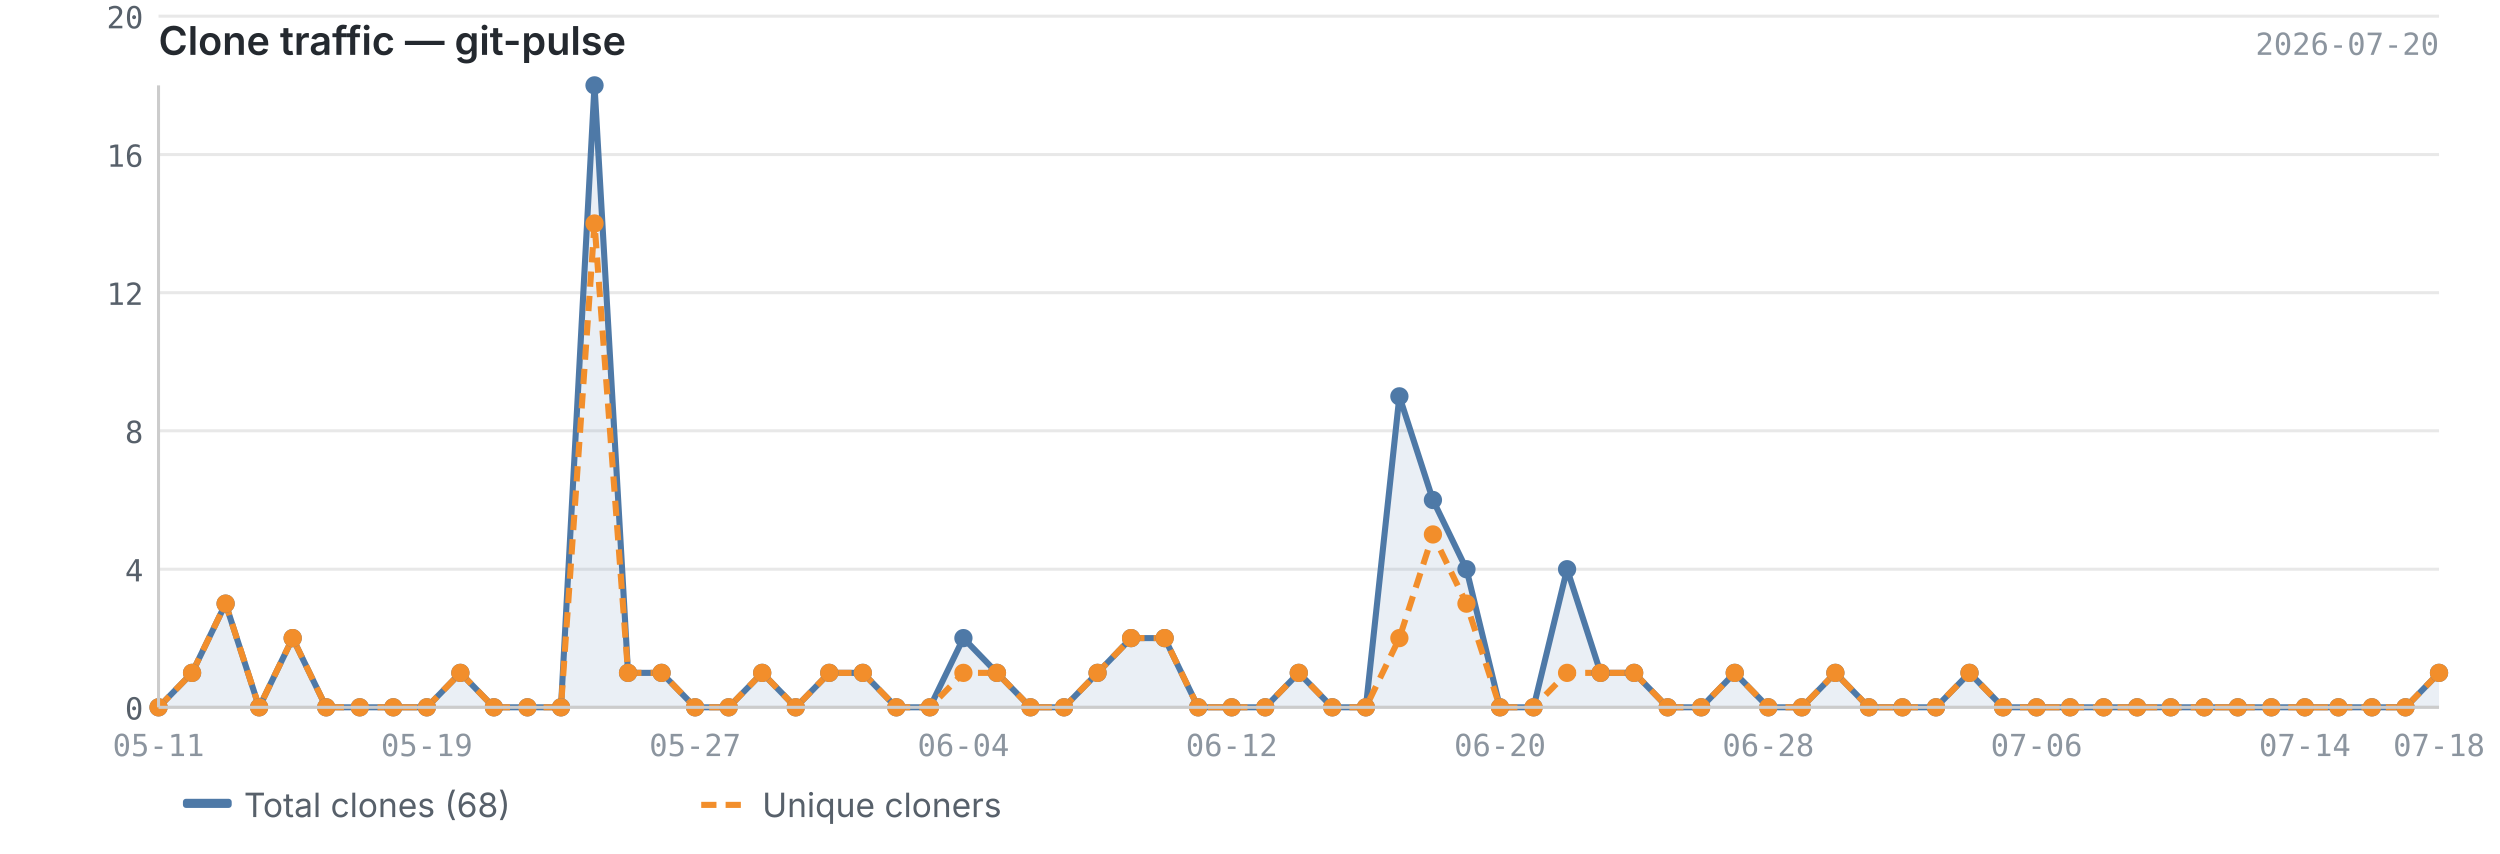
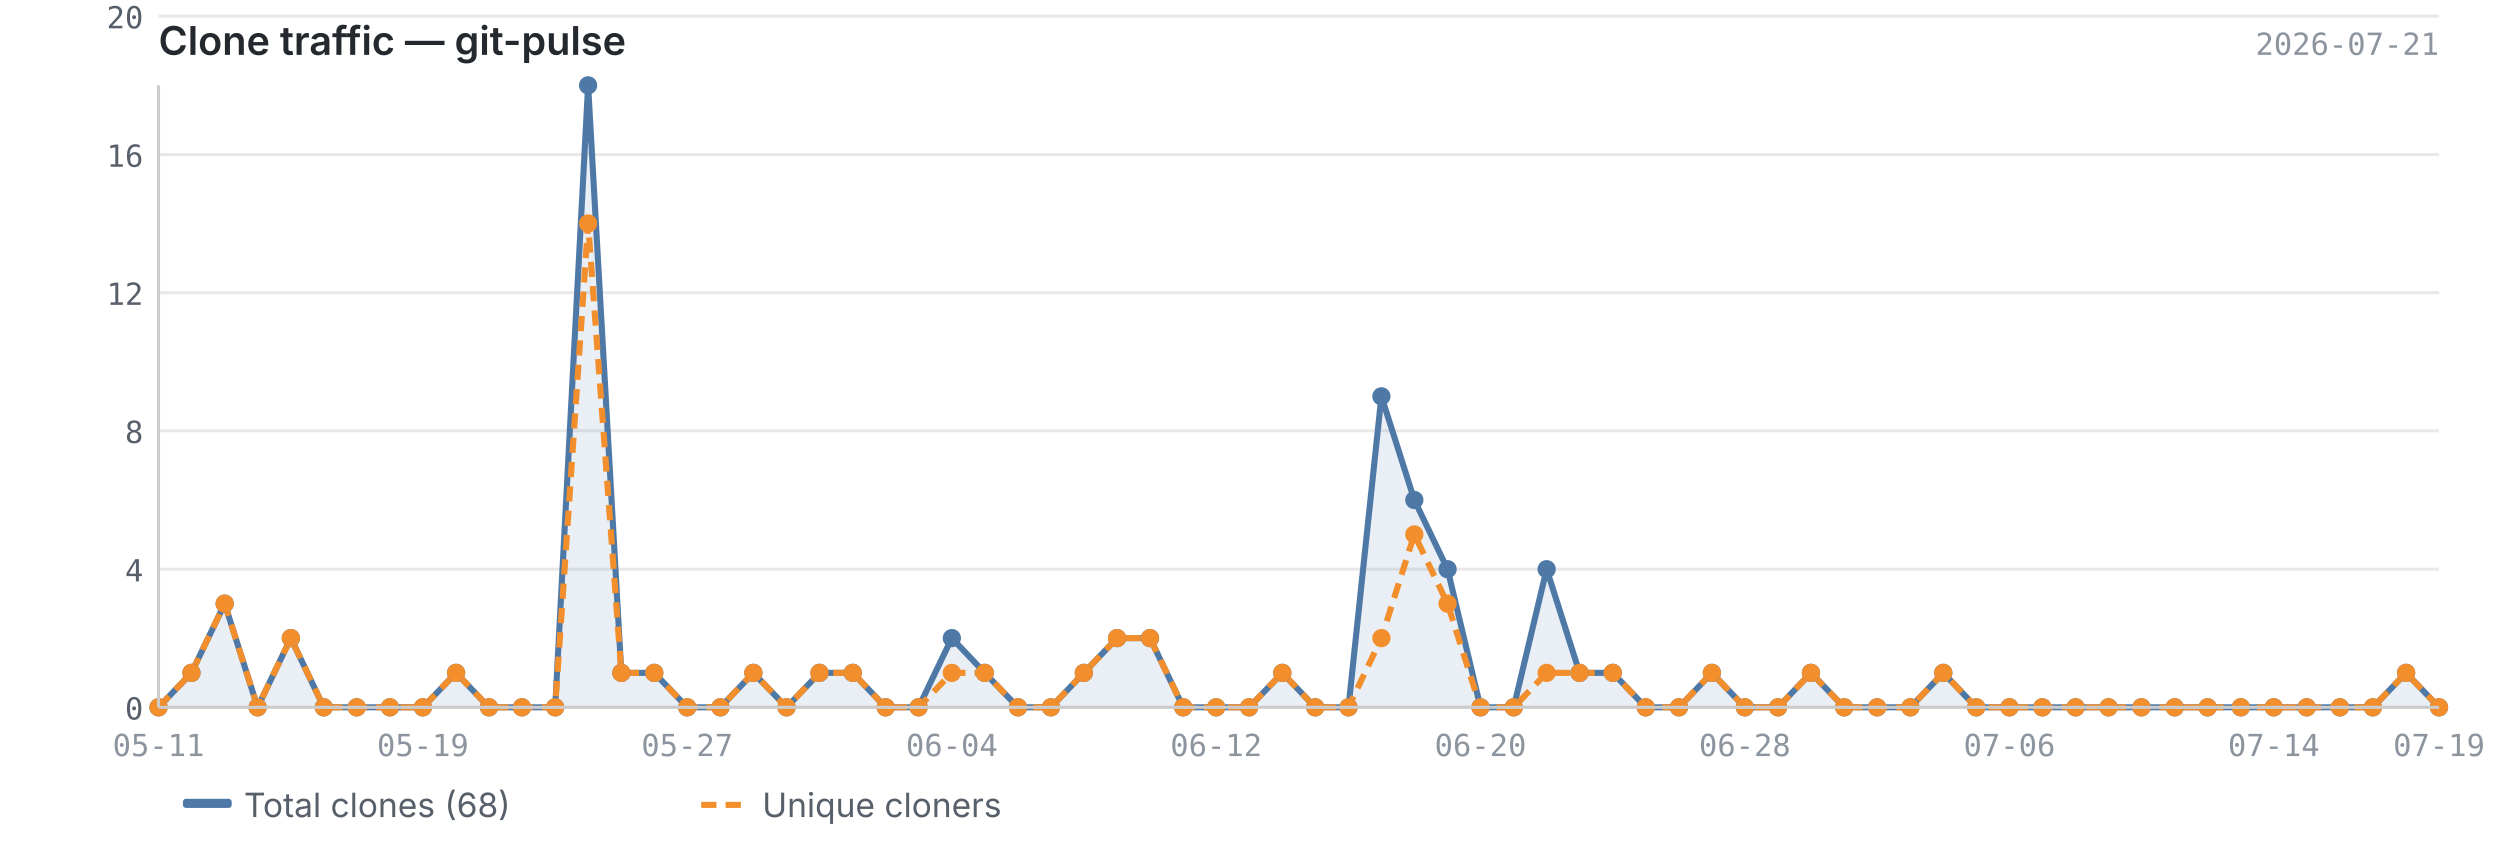
<svg xmlns="http://www.w3.org/2000/svg" viewBox="0 0 820 280" width="820" height="280">
  <text x="52" y="18" font-size="13" font-weight="600" fill="#24292f" font-family="-apple-system, BlinkMacSystemFont, 'Segoe UI', sans-serif">Clone traffic — git-pulse</text>
-   <text x="800" y="18" font-size="10" fill="#8c959f" font-family="ui-monospace, SFMono-Regular, 'SF Mono', Menlo, monospace" text-anchor="end">2026-07-20</text>
+   <text x="800" y="18" font-size="10" fill="#8c959f" font-family="ui-monospace, SFMono-Regular, 'SF Mono', Menlo, monospace" text-anchor="end">2026-07-21</text>
  <line x1="52" y1="232.0" x2="800" y2="232.0" stroke="#e8e8e8" stroke-width="1" />
  <line x1="52" y1="186.7" x2="800" y2="186.7" stroke="#e8e8e8" stroke-width="1" />
  <line x1="52" y1="141.3" x2="800" y2="141.3" stroke="#e8e8e8" stroke-width="1" />
  <line x1="52" y1="96.0" x2="800" y2="96.0" stroke="#e8e8e8" stroke-width="1" />
  <line x1="52" y1="50.7" x2="800" y2="50.7" stroke="#e8e8e8" stroke-width="1" />
  <line x1="52" y1="5.3" x2="800" y2="5.3" stroke="#e8e8e8" stroke-width="1" />
-   <path d="M52.0,232.0 L52.0,232.0 L63.0,220.7 L74.0,198.0 L85.0,232.0 L96.0,209.3 L107.0,232.0 L118.0,232.0 L129.0,232.0 L140.0,232.0 L151.0,220.7 L162.0,232.0 L173.0,232.0 L184.0,232.0 L195.0,28.0 L206.0,220.7 L217.0,220.7 L228.0,232.0 L239.0,232.0 L250.0,220.7 L261.0,232.0 L272.0,220.7 L283.0,220.7 L294.0,232.0 L305.0,232.0 L316.0,209.3 L327.0,220.7 L338.0,232.0 L349.0,232.0 L360.0,220.7 L371.0,209.3 L382.0,209.3 L393.0,232.0 L404.0,232.0 L415.0,232.0 L426.0,220.7 L437.0,232.0 L448.0,232.0 L459.0,130.0 L470.0,164.0 L481.0,186.7 L492.0,232.0 L503.0,232.0 L514.0,186.7 L525.0,220.7 L536.0,220.7 L547.0,232.0 L558.0,232.0 L569.0,220.7 L580.0,232.0 L591.0,232.0 L602.0,220.7 L613.0,232.0 L624.0,232.0 L635.0,232.0 L646.0,220.7 L657.0,232.0 L668.0,232.0 L679.0,232.0 L690.0,232.0 L701.0,232.0 L712.0,232.0 L723.0,232.0 L734.0,232.0 L745.0,232.0 L756.0,232.0 L767.0,232.0 L778.0,232.0 L789.0,232.0 L800.0,220.7 L800.0,232.0 L52.0,232.0Z" fill="#4e79a7" opacity="0.12" />
-   <polyline points="52.0,232.0 63.0,220.7 74.0,198.0 85.0,232.0 96.0,209.3 107.0,232.0 118.0,232.0 129.0,232.0 140.0,232.0 151.0,220.7 162.0,232.0 173.0,232.0 184.0,232.0 195.0,28.0 206.0,220.7 217.0,220.7 228.0,232.0 239.0,232.0 250.0,220.7 261.0,232.0 272.0,220.7 283.0,220.7 294.0,232.0 305.0,232.0 316.0,209.3 327.0,220.7 338.0,232.0 349.0,232.0 360.0,220.7 371.0,209.3 382.0,209.3 393.0,232.0 404.0,232.0 415.0,232.0 426.0,220.7 437.0,232.0 448.0,232.0 459.0,130.0 470.0,164.0 481.0,186.7 492.0,232.0 503.0,232.0 514.0,186.7 525.0,220.7 536.0,220.7 547.0,232.0 558.0,232.0 569.0,220.7 580.0,232.0 591.0,232.0 602.0,220.7 613.0,232.0 624.0,232.0 635.0,232.0 646.0,220.7 657.0,232.0 668.0,232.0 679.0,232.0 690.0,232.0 701.0,232.0 712.0,232.0 723.0,232.0 734.0,232.0 745.0,232.0 756.0,232.0 767.0,232.0 778.0,232.0 789.0,232.0 800.0,220.7" fill="none" stroke="#4e79a7" stroke-width="2" stroke-linejoin="round" />
-   <polyline points="52.0,232.0 63.0,220.7 74.0,198.0 85.0,232.0 96.0,209.3 107.0,232.0 118.0,232.0 129.0,232.0 140.0,232.0 151.0,220.7 162.0,232.0 173.0,232.0 184.0,232.0 195.0,73.3 206.0,220.7 217.0,220.7 228.0,232.0 239.0,232.0 250.0,220.7 261.0,232.0 272.0,220.7 283.0,220.7 294.0,232.0 305.0,232.0 316.0,220.7 327.0,220.7 338.0,232.0 349.0,232.0 360.0,220.7 371.0,209.3 382.0,209.3 393.0,232.0 404.0,232.0 415.0,232.0 426.0,220.7 437.0,232.0 448.0,232.0 459.0,209.3 470.0,175.3 481.0,198.0 492.0,232.0 503.0,232.0 514.0,220.7 525.0,220.7 536.0,220.7 547.0,232.0 558.0,232.0 569.0,220.7 580.0,232.0 591.0,232.0 602.0,220.7 613.0,232.0 624.0,232.0 635.0,232.0 646.0,220.7 657.0,232.0 668.0,232.0 679.0,232.0 690.0,232.0 701.0,232.0 712.0,232.0 723.0,232.0 734.0,232.0 745.0,232.0 756.0,232.0 767.0,232.0 778.0,232.0 789.0,232.0 800.0,220.7" fill="none" stroke="#f28e2b" stroke-width="2" stroke-linejoin="round" stroke-dasharray="5,3" />
+   <path d="M52.0,232.0 L52.0,232.0 L62.8,220.7 L73.7,198.0 L84.5,232.0 L95.4,209.3 L106.2,232.0 L117.0,232.0 L127.9,232.0 L138.7,232.0 L149.6,220.7 L160.4,232.0 L171.2,232.0 L182.1,232.0 L192.9,28.0 L203.8,220.7 L214.6,220.7 L225.4,232.0 L236.3,232.0 L247.1,220.7 L258.0,232.0 L268.8,220.7 L279.7,220.7 L290.5,232.0 L301.3,232.0 L312.2,209.3 L323.0,220.7 L333.9,232.0 L344.7,232.0 L355.5,220.7 L366.4,209.3 L377.2,209.3 L388.1,232.0 L398.9,232.0 L409.7,232.0 L420.6,220.7 L431.4,232.0 L442.3,232.0 L453.1,130.0 L463.9,164.0 L474.8,186.7 L485.6,232.0 L496.5,232.0 L507.3,186.7 L518.1,220.7 L529.0,220.7 L539.8,232.0 L550.7,232.0 L561.5,220.7 L572.3,232.0 L583.2,232.0 L594.0,220.7 L604.9,232.0 L615.7,232.0 L626.6,232.0 L637.4,220.7 L648.2,232.0 L659.1,232.0 L669.9,232.0 L680.8,232.0 L691.6,232.0 L702.4,232.0 L713.3,232.0 L724.1,232.0 L735.0,232.0 L745.8,232.0 L756.6,232.0 L767.5,232.0 L778.3,232.0 L789.2,220.7 L800.0,232.0 L800.0,232.0 L52.0,232.0Z" fill="#4e79a7" opacity="0.12" />
+   <polyline points="52.0,232.0 62.8,220.7 73.7,198.0 84.5,232.0 95.4,209.3 106.2,232.0 117.0,232.0 127.9,232.0 138.7,232.0 149.6,220.7 160.4,232.0 171.2,232.0 182.1,232.0 192.9,28.0 203.8,220.7 214.6,220.7 225.4,232.0 236.3,232.0 247.1,220.7 258.0,232.0 268.8,220.7 279.7,220.7 290.5,232.0 301.3,232.0 312.2,209.3 323.0,220.7 333.9,232.0 344.7,232.0 355.5,220.7 366.4,209.3 377.2,209.3 388.1,232.0 398.9,232.0 409.7,232.0 420.6,220.7 431.4,232.0 442.3,232.0 453.1,130.0 463.9,164.0 474.8,186.7 485.6,232.0 496.5,232.0 507.3,186.7 518.1,220.7 529.0,220.7 539.8,232.0 550.7,232.0 561.5,220.7 572.3,232.0 583.2,232.0 594.0,220.7 604.9,232.0 615.7,232.0 626.6,232.0 637.4,220.7 648.2,232.0 659.1,232.0 669.9,232.0 680.8,232.0 691.6,232.0 702.4,232.0 713.3,232.0 724.1,232.0 735.0,232.0 745.8,232.0 756.6,232.0 767.5,232.0 778.3,232.0 789.2,220.7 800.0,232.0" fill="none" stroke="#4e79a7" stroke-width="2" stroke-linejoin="round" />
+   <polyline points="52.0,232.0 62.8,220.7 73.7,198.0 84.5,232.0 95.4,209.3 106.2,232.0 117.0,232.0 127.9,232.0 138.7,232.0 149.6,220.7 160.4,232.0 171.2,232.0 182.1,232.0 192.9,73.3 203.8,220.7 214.6,220.7 225.4,232.0 236.3,232.0 247.1,220.7 258.0,232.0 268.8,220.7 279.7,220.7 290.5,232.0 301.3,232.0 312.2,220.7 323.0,220.7 333.9,232.0 344.7,232.0 355.5,220.7 366.4,209.3 377.2,209.3 388.1,232.0 398.9,232.0 409.7,232.0 420.6,220.7 431.4,232.0 442.3,232.0 453.1,209.3 463.9,175.3 474.8,198.0 485.6,232.0 496.5,232.0 507.3,220.7 518.1,220.7 529.0,220.7 539.8,232.0 550.7,232.0 561.5,220.7 572.3,232.0 583.2,232.0 594.0,220.7 604.9,232.0 615.7,232.0 626.6,232.0 637.4,220.7 648.2,232.0 659.1,232.0 669.9,232.0 680.8,232.0 691.6,232.0 702.4,232.0 713.3,232.0 724.1,232.0 735.0,232.0 745.8,232.0 756.6,232.0 767.5,232.0 778.3,232.0 789.2,220.7 800.0,232.0" fill="none" stroke="#f28e2b" stroke-width="2" stroke-linejoin="round" stroke-dasharray="5,3" />
  <circle cx="52.0" cy="232.0" r="3" fill="#4e79a7" />
-   <circle cx="63.0" cy="220.7" r="3" fill="#4e79a7" />
-   <circle cx="74.0" cy="198.0" r="3" fill="#4e79a7" />
-   <circle cx="85.0" cy="232.0" r="3" fill="#4e79a7" />
-   <circle cx="96.0" cy="209.3" r="3" fill="#4e79a7" />
-   <circle cx="107.0" cy="232.0" r="3" fill="#4e79a7" />
-   <circle cx="118.0" cy="232.0" r="3" fill="#4e79a7" />
-   <circle cx="129.0" cy="232.0" r="3" fill="#4e79a7" />
-   <circle cx="140.0" cy="232.0" r="3" fill="#4e79a7" />
-   <circle cx="151.0" cy="220.7" r="3" fill="#4e79a7" />
-   <circle cx="162.0" cy="232.0" r="3" fill="#4e79a7" />
-   <circle cx="173.0" cy="232.0" r="3" fill="#4e79a7" />
-   <circle cx="184.0" cy="232.0" r="3" fill="#4e79a7" />
-   <circle cx="195.0" cy="28.0" r="3" fill="#4e79a7" />
-   <circle cx="206.0" cy="220.7" r="3" fill="#4e79a7" />
-   <circle cx="217.0" cy="220.7" r="3" fill="#4e79a7" />
-   <circle cx="228.0" cy="232.0" r="3" fill="#4e79a7" />
-   <circle cx="239.0" cy="232.0" r="3" fill="#4e79a7" />
-   <circle cx="250.0" cy="220.7" r="3" fill="#4e79a7" />
-   <circle cx="261.0" cy="232.0" r="3" fill="#4e79a7" />
-   <circle cx="272.0" cy="220.7" r="3" fill="#4e79a7" />
-   <circle cx="283.0" cy="220.7" r="3" fill="#4e79a7" />
-   <circle cx="294.0" cy="232.0" r="3" fill="#4e79a7" />
-   <circle cx="305.0" cy="232.0" r="3" fill="#4e79a7" />
-   <circle cx="316.0" cy="209.3" r="3" fill="#4e79a7" />
-   <circle cx="327.0" cy="220.7" r="3" fill="#4e79a7" />
-   <circle cx="338.0" cy="232.0" r="3" fill="#4e79a7" />
-   <circle cx="349.0" cy="232.0" r="3" fill="#4e79a7" />
-   <circle cx="360.0" cy="220.7" r="3" fill="#4e79a7" />
-   <circle cx="371.0" cy="209.3" r="3" fill="#4e79a7" />
-   <circle cx="382.0" cy="209.3" r="3" fill="#4e79a7" />
-   <circle cx="393.0" cy="232.0" r="3" fill="#4e79a7" />
-   <circle cx="404.0" cy="232.0" r="3" fill="#4e79a7" />
-   <circle cx="415.0" cy="232.0" r="3" fill="#4e79a7" />
-   <circle cx="426.0" cy="220.7" r="3" fill="#4e79a7" />
-   <circle cx="437.0" cy="232.0" r="3" fill="#4e79a7" />
-   <circle cx="448.0" cy="232.0" r="3" fill="#4e79a7" />
-   <circle cx="459.0" cy="130.0" r="3" fill="#4e79a7" />
-   <circle cx="470.0" cy="164.0" r="3" fill="#4e79a7" />
-   <circle cx="481.0" cy="186.7" r="3" fill="#4e79a7" />
-   <circle cx="492.0" cy="232.0" r="3" fill="#4e79a7" />
-   <circle cx="503.0" cy="232.0" r="3" fill="#4e79a7" />
-   <circle cx="514.0" cy="186.7" r="3" fill="#4e79a7" />
-   <circle cx="525.0" cy="220.7" r="3" fill="#4e79a7" />
-   <circle cx="536.0" cy="220.7" r="3" fill="#4e79a7" />
-   <circle cx="547.0" cy="232.0" r="3" fill="#4e79a7" />
-   <circle cx="558.0" cy="232.0" r="3" fill="#4e79a7" />
-   <circle cx="569.0" cy="220.7" r="3" fill="#4e79a7" />
-   <circle cx="580.0" cy="232.0" r="3" fill="#4e79a7" />
-   <circle cx="591.0" cy="232.0" r="3" fill="#4e79a7" />
-   <circle cx="602.0" cy="220.7" r="3" fill="#4e79a7" />
-   <circle cx="613.0" cy="232.0" r="3" fill="#4e79a7" />
-   <circle cx="624.0" cy="232.0" r="3" fill="#4e79a7" />
-   <circle cx="635.0" cy="232.0" r="3" fill="#4e79a7" />
-   <circle cx="646.0" cy="220.7" r="3" fill="#4e79a7" />
-   <circle cx="657.0" cy="232.0" r="3" fill="#4e79a7" />
-   <circle cx="668.0" cy="232.0" r="3" fill="#4e79a7" />
-   <circle cx="679.0" cy="232.0" r="3" fill="#4e79a7" />
-   <circle cx="690.0" cy="232.0" r="3" fill="#4e79a7" />
-   <circle cx="701.0" cy="232.0" r="3" fill="#4e79a7" />
-   <circle cx="712.0" cy="232.0" r="3" fill="#4e79a7" />
-   <circle cx="723.0" cy="232.0" r="3" fill="#4e79a7" />
-   <circle cx="734.0" cy="232.0" r="3" fill="#4e79a7" />
-   <circle cx="745.0" cy="232.0" r="3" fill="#4e79a7" />
-   <circle cx="756.0" cy="232.0" r="3" fill="#4e79a7" />
-   <circle cx="767.0" cy="232.0" r="3" fill="#4e79a7" />
-   <circle cx="778.0" cy="232.0" r="3" fill="#4e79a7" />
-   <circle cx="789.0" cy="232.0" r="3" fill="#4e79a7" />
-   <circle cx="800.0" cy="220.7" r="3" fill="#4e79a7" />
+   <circle cx="62.8" cy="220.7" r="3" fill="#4e79a7" />
+   <circle cx="73.7" cy="198.0" r="3" fill="#4e79a7" />
+   <circle cx="84.5" cy="232.0" r="3" fill="#4e79a7" />
+   <circle cx="95.4" cy="209.3" r="3" fill="#4e79a7" />
+   <circle cx="106.2" cy="232.0" r="3" fill="#4e79a7" />
+   <circle cx="117.0" cy="232.0" r="3" fill="#4e79a7" />
+   <circle cx="127.9" cy="232.0" r="3" fill="#4e79a7" />
+   <circle cx="138.7" cy="232.0" r="3" fill="#4e79a7" />
+   <circle cx="149.6" cy="220.7" r="3" fill="#4e79a7" />
+   <circle cx="160.4" cy="232.0" r="3" fill="#4e79a7" />
+   <circle cx="171.2" cy="232.0" r="3" fill="#4e79a7" />
+   <circle cx="182.1" cy="232.0" r="3" fill="#4e79a7" />
+   <circle cx="192.9" cy="28.0" r="3" fill="#4e79a7" />
+   <circle cx="203.8" cy="220.7" r="3" fill="#4e79a7" />
+   <circle cx="214.6" cy="220.7" r="3" fill="#4e79a7" />
+   <circle cx="225.4" cy="232.0" r="3" fill="#4e79a7" />
+   <circle cx="236.3" cy="232.0" r="3" fill="#4e79a7" />
+   <circle cx="247.1" cy="220.7" r="3" fill="#4e79a7" />
+   <circle cx="258.0" cy="232.0" r="3" fill="#4e79a7" />
+   <circle cx="268.8" cy="220.7" r="3" fill="#4e79a7" />
+   <circle cx="279.7" cy="220.7" r="3" fill="#4e79a7" />
+   <circle cx="290.5" cy="232.0" r="3" fill="#4e79a7" />
+   <circle cx="301.3" cy="232.0" r="3" fill="#4e79a7" />
+   <circle cx="312.2" cy="209.3" r="3" fill="#4e79a7" />
+   <circle cx="323.0" cy="220.7" r="3" fill="#4e79a7" />
+   <circle cx="333.9" cy="232.0" r="3" fill="#4e79a7" />
+   <circle cx="344.7" cy="232.0" r="3" fill="#4e79a7" />
+   <circle cx="355.5" cy="220.7" r="3" fill="#4e79a7" />
+   <circle cx="366.4" cy="209.3" r="3" fill="#4e79a7" />
+   <circle cx="377.2" cy="209.3" r="3" fill="#4e79a7" />
+   <circle cx="388.1" cy="232.0" r="3" fill="#4e79a7" />
+   <circle cx="398.9" cy="232.0" r="3" fill="#4e79a7" />
+   <circle cx="409.7" cy="232.0" r="3" fill="#4e79a7" />
+   <circle cx="420.6" cy="220.7" r="3" fill="#4e79a7" />
+   <circle cx="431.4" cy="232.0" r="3" fill="#4e79a7" />
+   <circle cx="442.3" cy="232.0" r="3" fill="#4e79a7" />
+   <circle cx="453.1" cy="130.0" r="3" fill="#4e79a7" />
+   <circle cx="463.9" cy="164.0" r="3" fill="#4e79a7" />
+   <circle cx="474.8" cy="186.7" r="3" fill="#4e79a7" />
+   <circle cx="485.6" cy="232.0" r="3" fill="#4e79a7" />
+   <circle cx="496.5" cy="232.0" r="3" fill="#4e79a7" />
+   <circle cx="507.3" cy="186.7" r="3" fill="#4e79a7" />
+   <circle cx="518.1" cy="220.7" r="3" fill="#4e79a7" />
+   <circle cx="529.0" cy="220.7" r="3" fill="#4e79a7" />
+   <circle cx="539.8" cy="232.0" r="3" fill="#4e79a7" />
+   <circle cx="550.7" cy="232.0" r="3" fill="#4e79a7" />
+   <circle cx="561.5" cy="220.7" r="3" fill="#4e79a7" />
+   <circle cx="572.3" cy="232.0" r="3" fill="#4e79a7" />
+   <circle cx="583.2" cy="232.0" r="3" fill="#4e79a7" />
+   <circle cx="594.0" cy="220.7" r="3" fill="#4e79a7" />
+   <circle cx="604.9" cy="232.0" r="3" fill="#4e79a7" />
+   <circle cx="615.7" cy="232.0" r="3" fill="#4e79a7" />
+   <circle cx="626.6" cy="232.0" r="3" fill="#4e79a7" />
+   <circle cx="637.4" cy="220.7" r="3" fill="#4e79a7" />
+   <circle cx="648.2" cy="232.0" r="3" fill="#4e79a7" />
+   <circle cx="659.1" cy="232.0" r="3" fill="#4e79a7" />
+   <circle cx="669.9" cy="232.0" r="3" fill="#4e79a7" />
+   <circle cx="680.8" cy="232.0" r="3" fill="#4e79a7" />
+   <circle cx="691.6" cy="232.0" r="3" fill="#4e79a7" />
+   <circle cx="702.4" cy="232.0" r="3" fill="#4e79a7" />
+   <circle cx="713.3" cy="232.0" r="3" fill="#4e79a7" />
+   <circle cx="724.1" cy="232.0" r="3" fill="#4e79a7" />
+   <circle cx="735.0" cy="232.0" r="3" fill="#4e79a7" />
+   <circle cx="745.8" cy="232.0" r="3" fill="#4e79a7" />
+   <circle cx="756.6" cy="232.0" r="3" fill="#4e79a7" />
+   <circle cx="767.5" cy="232.0" r="3" fill="#4e79a7" />
+   <circle cx="778.3" cy="232.0" r="3" fill="#4e79a7" />
+   <circle cx="789.2" cy="220.7" r="3" fill="#4e79a7" />
+   <circle cx="800.0" cy="232.0" r="3" fill="#4e79a7" />
  <circle cx="52.0" cy="232.0" r="3" fill="#f28e2b" />
-   <circle cx="63.0" cy="220.7" r="3" fill="#f28e2b" />
-   <circle cx="74.0" cy="198.0" r="3" fill="#f28e2b" />
-   <circle cx="85.0" cy="232.0" r="3" fill="#f28e2b" />
-   <circle cx="96.0" cy="209.3" r="3" fill="#f28e2b" />
-   <circle cx="107.0" cy="232.0" r="3" fill="#f28e2b" />
-   <circle cx="118.0" cy="232.0" r="3" fill="#f28e2b" />
-   <circle cx="129.0" cy="232.0" r="3" fill="#f28e2b" />
-   <circle cx="140.0" cy="232.0" r="3" fill="#f28e2b" />
-   <circle cx="151.0" cy="220.7" r="3" fill="#f28e2b" />
-   <circle cx="162.0" cy="232.0" r="3" fill="#f28e2b" />
-   <circle cx="173.0" cy="232.0" r="3" fill="#f28e2b" />
-   <circle cx="184.0" cy="232.0" r="3" fill="#f28e2b" />
-   <circle cx="195.0" cy="73.3" r="3" fill="#f28e2b" />
-   <circle cx="206.0" cy="220.7" r="3" fill="#f28e2b" />
-   <circle cx="217.0" cy="220.7" r="3" fill="#f28e2b" />
-   <circle cx="228.0" cy="232.0" r="3" fill="#f28e2b" />
-   <circle cx="239.0" cy="232.0" r="3" fill="#f28e2b" />
-   <circle cx="250.0" cy="220.7" r="3" fill="#f28e2b" />
-   <circle cx="261.0" cy="232.0" r="3" fill="#f28e2b" />
-   <circle cx="272.0" cy="220.7" r="3" fill="#f28e2b" />
-   <circle cx="283.0" cy="220.7" r="3" fill="#f28e2b" />
-   <circle cx="294.0" cy="232.0" r="3" fill="#f28e2b" />
-   <circle cx="305.0" cy="232.0" r="3" fill="#f28e2b" />
-   <circle cx="316.0" cy="220.7" r="3" fill="#f28e2b" />
-   <circle cx="327.0" cy="220.7" r="3" fill="#f28e2b" />
-   <circle cx="338.0" cy="232.0" r="3" fill="#f28e2b" />
-   <circle cx="349.0" cy="232.0" r="3" fill="#f28e2b" />
-   <circle cx="360.0" cy="220.7" r="3" fill="#f28e2b" />
-   <circle cx="371.0" cy="209.3" r="3" fill="#f28e2b" />
-   <circle cx="382.0" cy="209.3" r="3" fill="#f28e2b" />
-   <circle cx="393.0" cy="232.0" r="3" fill="#f28e2b" />
-   <circle cx="404.0" cy="232.0" r="3" fill="#f28e2b" />
-   <circle cx="415.0" cy="232.0" r="3" fill="#f28e2b" />
-   <circle cx="426.0" cy="220.7" r="3" fill="#f28e2b" />
-   <circle cx="437.0" cy="232.0" r="3" fill="#f28e2b" />
-   <circle cx="448.0" cy="232.0" r="3" fill="#f28e2b" />
-   <circle cx="459.0" cy="209.3" r="3" fill="#f28e2b" />
-   <circle cx="470.0" cy="175.3" r="3" fill="#f28e2b" />
-   <circle cx="481.0" cy="198.0" r="3" fill="#f28e2b" />
-   <circle cx="492.0" cy="232.0" r="3" fill="#f28e2b" />
-   <circle cx="503.0" cy="232.0" r="3" fill="#f28e2b" />
-   <circle cx="514.0" cy="220.7" r="3" fill="#f28e2b" />
-   <circle cx="525.0" cy="220.7" r="3" fill="#f28e2b" />
-   <circle cx="536.0" cy="220.7" r="3" fill="#f28e2b" />
-   <circle cx="547.0" cy="232.0" r="3" fill="#f28e2b" />
-   <circle cx="558.0" cy="232.0" r="3" fill="#f28e2b" />
-   <circle cx="569.0" cy="220.7" r="3" fill="#f28e2b" />
-   <circle cx="580.0" cy="232.0" r="3" fill="#f28e2b" />
-   <circle cx="591.0" cy="232.0" r="3" fill="#f28e2b" />
-   <circle cx="602.0" cy="220.7" r="3" fill="#f28e2b" />
-   <circle cx="613.0" cy="232.0" r="3" fill="#f28e2b" />
-   <circle cx="624.0" cy="232.0" r="3" fill="#f28e2b" />
-   <circle cx="635.0" cy="232.0" r="3" fill="#f28e2b" />
-   <circle cx="646.0" cy="220.7" r="3" fill="#f28e2b" />
-   <circle cx="657.0" cy="232.0" r="3" fill="#f28e2b" />
-   <circle cx="668.0" cy="232.0" r="3" fill="#f28e2b" />
-   <circle cx="679.0" cy="232.0" r="3" fill="#f28e2b" />
-   <circle cx="690.0" cy="232.0" r="3" fill="#f28e2b" />
-   <circle cx="701.0" cy="232.0" r="3" fill="#f28e2b" />
-   <circle cx="712.0" cy="232.0" r="3" fill="#f28e2b" />
-   <circle cx="723.0" cy="232.0" r="3" fill="#f28e2b" />
-   <circle cx="734.0" cy="232.0" r="3" fill="#f28e2b" />
-   <circle cx="745.0" cy="232.0" r="3" fill="#f28e2b" />
-   <circle cx="756.0" cy="232.0" r="3" fill="#f28e2b" />
-   <circle cx="767.0" cy="232.0" r="3" fill="#f28e2b" />
-   <circle cx="778.0" cy="232.0" r="3" fill="#f28e2b" />
-   <circle cx="789.0" cy="232.0" r="3" fill="#f28e2b" />
-   <circle cx="800.0" cy="220.7" r="3" fill="#f28e2b" />
+   <circle cx="62.8" cy="220.7" r="3" fill="#f28e2b" />
+   <circle cx="73.7" cy="198.0" r="3" fill="#f28e2b" />
+   <circle cx="84.5" cy="232.0" r="3" fill="#f28e2b" />
+   <circle cx="95.4" cy="209.3" r="3" fill="#f28e2b" />
+   <circle cx="106.2" cy="232.0" r="3" fill="#f28e2b" />
+   <circle cx="117.0" cy="232.0" r="3" fill="#f28e2b" />
+   <circle cx="127.9" cy="232.0" r="3" fill="#f28e2b" />
+   <circle cx="138.7" cy="232.0" r="3" fill="#f28e2b" />
+   <circle cx="149.6" cy="220.7" r="3" fill="#f28e2b" />
+   <circle cx="160.4" cy="232.0" r="3" fill="#f28e2b" />
+   <circle cx="171.2" cy="232.0" r="3" fill="#f28e2b" />
+   <circle cx="182.1" cy="232.0" r="3" fill="#f28e2b" />
+   <circle cx="192.9" cy="73.3" r="3" fill="#f28e2b" />
+   <circle cx="203.8" cy="220.7" r="3" fill="#f28e2b" />
+   <circle cx="214.6" cy="220.7" r="3" fill="#f28e2b" />
+   <circle cx="225.4" cy="232.0" r="3" fill="#f28e2b" />
+   <circle cx="236.3" cy="232.0" r="3" fill="#f28e2b" />
+   <circle cx="247.1" cy="220.7" r="3" fill="#f28e2b" />
+   <circle cx="258.0" cy="232.0" r="3" fill="#f28e2b" />
+   <circle cx="268.8" cy="220.7" r="3" fill="#f28e2b" />
+   <circle cx="279.7" cy="220.7" r="3" fill="#f28e2b" />
+   <circle cx="290.5" cy="232.0" r="3" fill="#f28e2b" />
+   <circle cx="301.3" cy="232.0" r="3" fill="#f28e2b" />
+   <circle cx="312.2" cy="220.7" r="3" fill="#f28e2b" />
+   <circle cx="323.0" cy="220.7" r="3" fill="#f28e2b" />
+   <circle cx="333.9" cy="232.0" r="3" fill="#f28e2b" />
+   <circle cx="344.7" cy="232.0" r="3" fill="#f28e2b" />
+   <circle cx="355.5" cy="220.7" r="3" fill="#f28e2b" />
+   <circle cx="366.4" cy="209.3" r="3" fill="#f28e2b" />
+   <circle cx="377.2" cy="209.3" r="3" fill="#f28e2b" />
+   <circle cx="388.1" cy="232.0" r="3" fill="#f28e2b" />
+   <circle cx="398.9" cy="232.0" r="3" fill="#f28e2b" />
+   <circle cx="409.7" cy="232.0" r="3" fill="#f28e2b" />
+   <circle cx="420.6" cy="220.7" r="3" fill="#f28e2b" />
+   <circle cx="431.4" cy="232.0" r="3" fill="#f28e2b" />
+   <circle cx="442.3" cy="232.0" r="3" fill="#f28e2b" />
+   <circle cx="453.1" cy="209.3" r="3" fill="#f28e2b" />
+   <circle cx="463.9" cy="175.3" r="3" fill="#f28e2b" />
+   <circle cx="474.8" cy="198.0" r="3" fill="#f28e2b" />
+   <circle cx="485.6" cy="232.0" r="3" fill="#f28e2b" />
+   <circle cx="496.5" cy="232.0" r="3" fill="#f28e2b" />
+   <circle cx="507.3" cy="220.7" r="3" fill="#f28e2b" />
+   <circle cx="518.1" cy="220.7" r="3" fill="#f28e2b" />
+   <circle cx="529.0" cy="220.7" r="3" fill="#f28e2b" />
+   <circle cx="539.8" cy="232.0" r="3" fill="#f28e2b" />
+   <circle cx="550.7" cy="232.0" r="3" fill="#f28e2b" />
+   <circle cx="561.5" cy="220.7" r="3" fill="#f28e2b" />
+   <circle cx="572.3" cy="232.0" r="3" fill="#f28e2b" />
+   <circle cx="583.2" cy="232.0" r="3" fill="#f28e2b" />
+   <circle cx="594.0" cy="220.7" r="3" fill="#f28e2b" />
+   <circle cx="604.9" cy="232.0" r="3" fill="#f28e2b" />
+   <circle cx="615.7" cy="232.0" r="3" fill="#f28e2b" />
+   <circle cx="626.6" cy="232.0" r="3" fill="#f28e2b" />
+   <circle cx="637.4" cy="220.7" r="3" fill="#f28e2b" />
+   <circle cx="648.2" cy="232.0" r="3" fill="#f28e2b" />
+   <circle cx="659.1" cy="232.0" r="3" fill="#f28e2b" />
+   <circle cx="669.9" cy="232.0" r="3" fill="#f28e2b" />
+   <circle cx="680.8" cy="232.0" r="3" fill="#f28e2b" />
+   <circle cx="691.6" cy="232.0" r="3" fill="#f28e2b" />
+   <circle cx="702.4" cy="232.0" r="3" fill="#f28e2b" />
+   <circle cx="713.3" cy="232.0" r="3" fill="#f28e2b" />
+   <circle cx="724.1" cy="232.0" r="3" fill="#f28e2b" />
+   <circle cx="735.0" cy="232.0" r="3" fill="#f28e2b" />
+   <circle cx="745.8" cy="232.0" r="3" fill="#f28e2b" />
+   <circle cx="756.6" cy="232.0" r="3" fill="#f28e2b" />
+   <circle cx="767.5" cy="232.0" r="3" fill="#f28e2b" />
+   <circle cx="778.3" cy="232.0" r="3" fill="#f28e2b" />
+   <circle cx="789.2" cy="220.7" r="3" fill="#f28e2b" />
+   <circle cx="800.0" cy="232.0" r="3" fill="#f28e2b" />
  <line x1="52" y1="28" x2="52" y2="232" stroke="#cccccc" stroke-width="1" />
  <line x1="52" y1="232" x2="800" y2="232" stroke="#cccccc" stroke-width="1" />
  <text x="47" y="236.0" text-anchor="end" font-size="10" fill="#57606a" font-family="ui-monospace, SFMono-Regular, 'SF Mono', Menlo, monospace">0</text>
  <text x="47" y="190.7" text-anchor="end" font-size="10" fill="#57606a" font-family="ui-monospace, SFMono-Regular, 'SF Mono', Menlo, monospace">4</text>
  <text x="47" y="145.3" text-anchor="end" font-size="10" fill="#57606a" font-family="ui-monospace, SFMono-Regular, 'SF Mono', Menlo, monospace">8</text>
  <text x="47" y="100.0" text-anchor="end" font-size="10" fill="#57606a" font-family="ui-monospace, SFMono-Regular, 'SF Mono', Menlo, monospace">12</text>
  <text x="47" y="54.7" text-anchor="end" font-size="10" fill="#57606a" font-family="ui-monospace, SFMono-Regular, 'SF Mono', Menlo, monospace">16</text>
  <text x="47" y="9.3" text-anchor="end" font-size="10" fill="#57606a" font-family="ui-monospace, SFMono-Regular, 'SF Mono', Menlo, monospace">20</text>
  <text x="52.0" y="248" text-anchor="middle" font-size="10" fill="#8c959f" font-family="ui-monospace, SFMono-Regular, 'SF Mono', Menlo, monospace">05-11</text>
-   <text x="404.0" y="248" text-anchor="middle" font-size="10" fill="#8c959f" font-family="ui-monospace, SFMono-Regular, 'SF Mono', Menlo, monospace">06-12</text>
-   <text x="756.0" y="248" text-anchor="middle" font-size="10" fill="#8c959f" font-family="ui-monospace, SFMono-Regular, 'SF Mono', Menlo, monospace">07-14</text>
-   <text x="800.0" y="248" text-anchor="middle" font-size="10" fill="#8c959f" font-family="ui-monospace, SFMono-Regular, 'SF Mono', Menlo, monospace">07-18</text>
-   <text x="140.0" y="248" text-anchor="middle" font-size="10" fill="#8c959f" font-family="ui-monospace, SFMono-Regular, 'SF Mono', Menlo, monospace">05-19</text>
-   <text x="492.0" y="248" text-anchor="middle" font-size="10" fill="#8c959f" font-family="ui-monospace, SFMono-Regular, 'SF Mono', Menlo, monospace">06-20</text>
-   <text x="228.0" y="248" text-anchor="middle" font-size="10" fill="#8c959f" font-family="ui-monospace, SFMono-Regular, 'SF Mono', Menlo, monospace">05-27</text>
-   <text x="580.0" y="248" text-anchor="middle" font-size="10" fill="#8c959f" font-family="ui-monospace, SFMono-Regular, 'SF Mono', Menlo, monospace">06-28</text>
-   <text x="316.0" y="248" text-anchor="middle" font-size="10" fill="#8c959f" font-family="ui-monospace, SFMono-Regular, 'SF Mono', Menlo, monospace">06-04</text>
-   <text x="668.0" y="248" text-anchor="middle" font-size="10" fill="#8c959f" font-family="ui-monospace, SFMono-Regular, 'SF Mono', Menlo, monospace">07-06</text>
+   <text x="398.9" y="248" text-anchor="middle" font-size="10" fill="#8c959f" font-family="ui-monospace, SFMono-Regular, 'SF Mono', Menlo, monospace">06-12</text>
+   <text x="745.8" y="248" text-anchor="middle" font-size="10" fill="#8c959f" font-family="ui-monospace, SFMono-Regular, 'SF Mono', Menlo, monospace">07-14</text>
+   <text x="800.0" y="248" text-anchor="middle" font-size="10" fill="#8c959f" font-family="ui-monospace, SFMono-Regular, 'SF Mono', Menlo, monospace">07-19</text>
+   <text x="138.7" y="248" text-anchor="middle" font-size="10" fill="#8c959f" font-family="ui-monospace, SFMono-Regular, 'SF Mono', Menlo, monospace">05-19</text>
+   <text x="485.6" y="248" text-anchor="middle" font-size="10" fill="#8c959f" font-family="ui-monospace, SFMono-Regular, 'SF Mono', Menlo, monospace">06-20</text>
+   <text x="225.4" y="248" text-anchor="middle" font-size="10" fill="#8c959f" font-family="ui-monospace, SFMono-Regular, 'SF Mono', Menlo, monospace">05-27</text>
+   <text x="572.3" y="248" text-anchor="middle" font-size="10" fill="#8c959f" font-family="ui-monospace, SFMono-Regular, 'SF Mono', Menlo, monospace">06-28</text>
+   <text x="312.2" y="248" text-anchor="middle" font-size="10" fill="#8c959f" font-family="ui-monospace, SFMono-Regular, 'SF Mono', Menlo, monospace">06-04</text>
+   <text x="659.1" y="248" text-anchor="middle" font-size="10" fill="#8c959f" font-family="ui-monospace, SFMono-Regular, 'SF Mono', Menlo, monospace">07-06</text>
  <rect x="60" y="262" width="16" height="3" fill="#4e79a7" rx="1" />
  <text x="80" y="268" font-size="11" fill="#57606a" font-family="-apple-system, BlinkMacSystemFont, 'Segoe UI', sans-serif">Total clones (68)</text>
  <line x1="230" y1="264" x2="246" y2="264" stroke="#f28e2b" stroke-width="2" stroke-dasharray="5,3" />
  <text x="250" y="268" font-size="11" fill="#57606a" font-family="-apple-system, BlinkMacSystemFont, 'Segoe UI', sans-serif">Unique cloners</text>
</svg>
